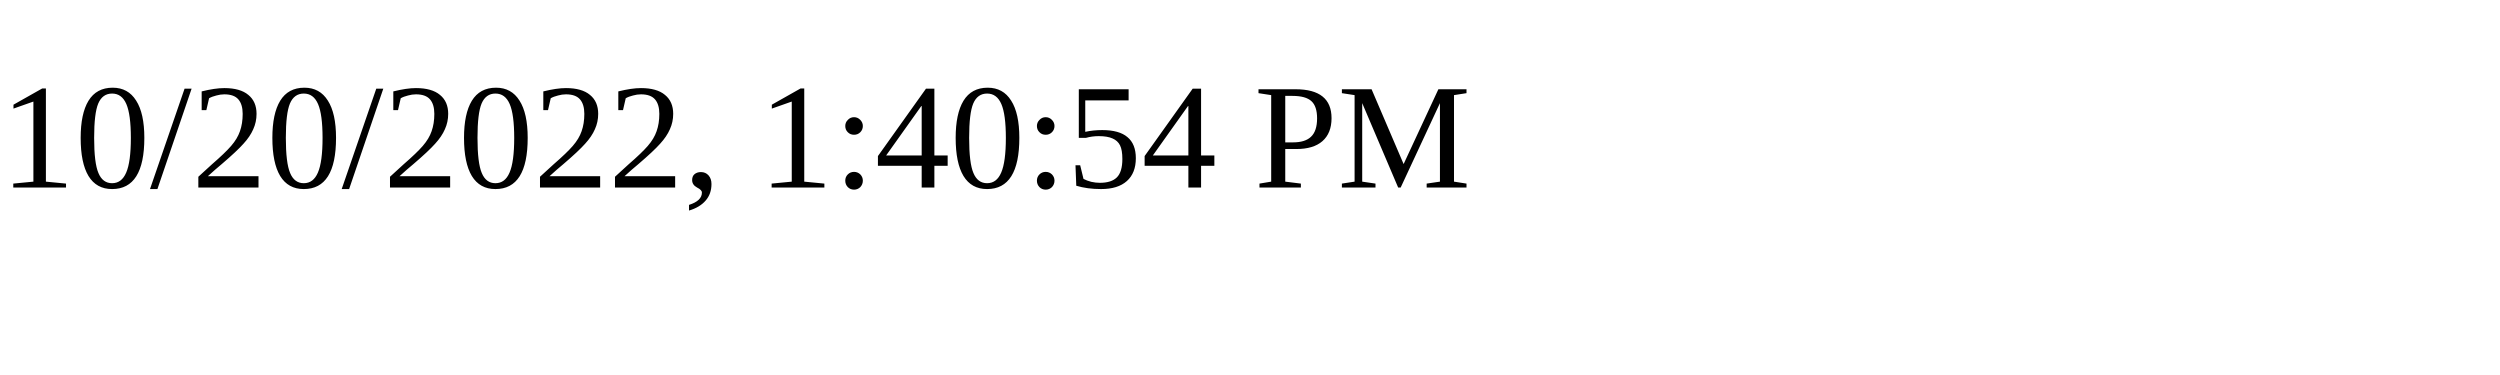
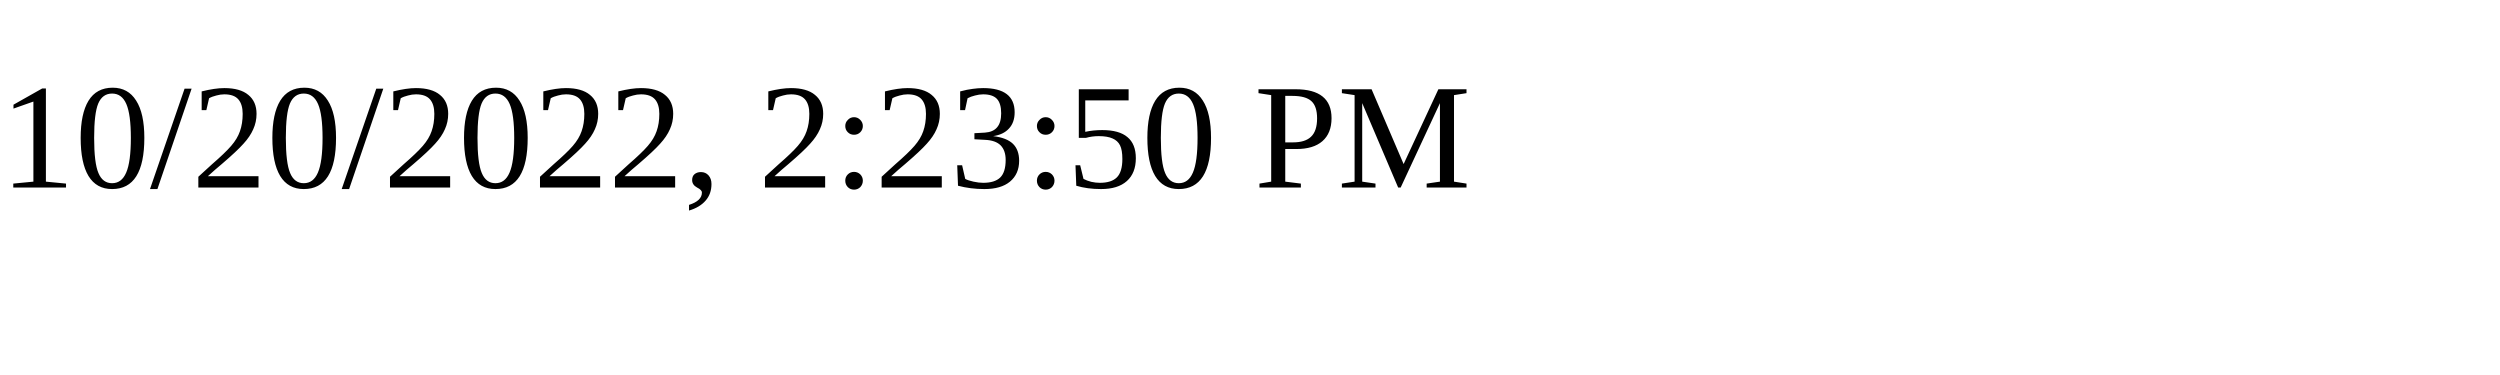
<svg xmlns="http://www.w3.org/2000/svg" height="30" width="200">
-   <text x="0" y="15">10/20/2022, 1:40:54 PM</text>
+   <text x="0" y="15">10/20/2022, 2:23:50 PM</text>
</svg>
